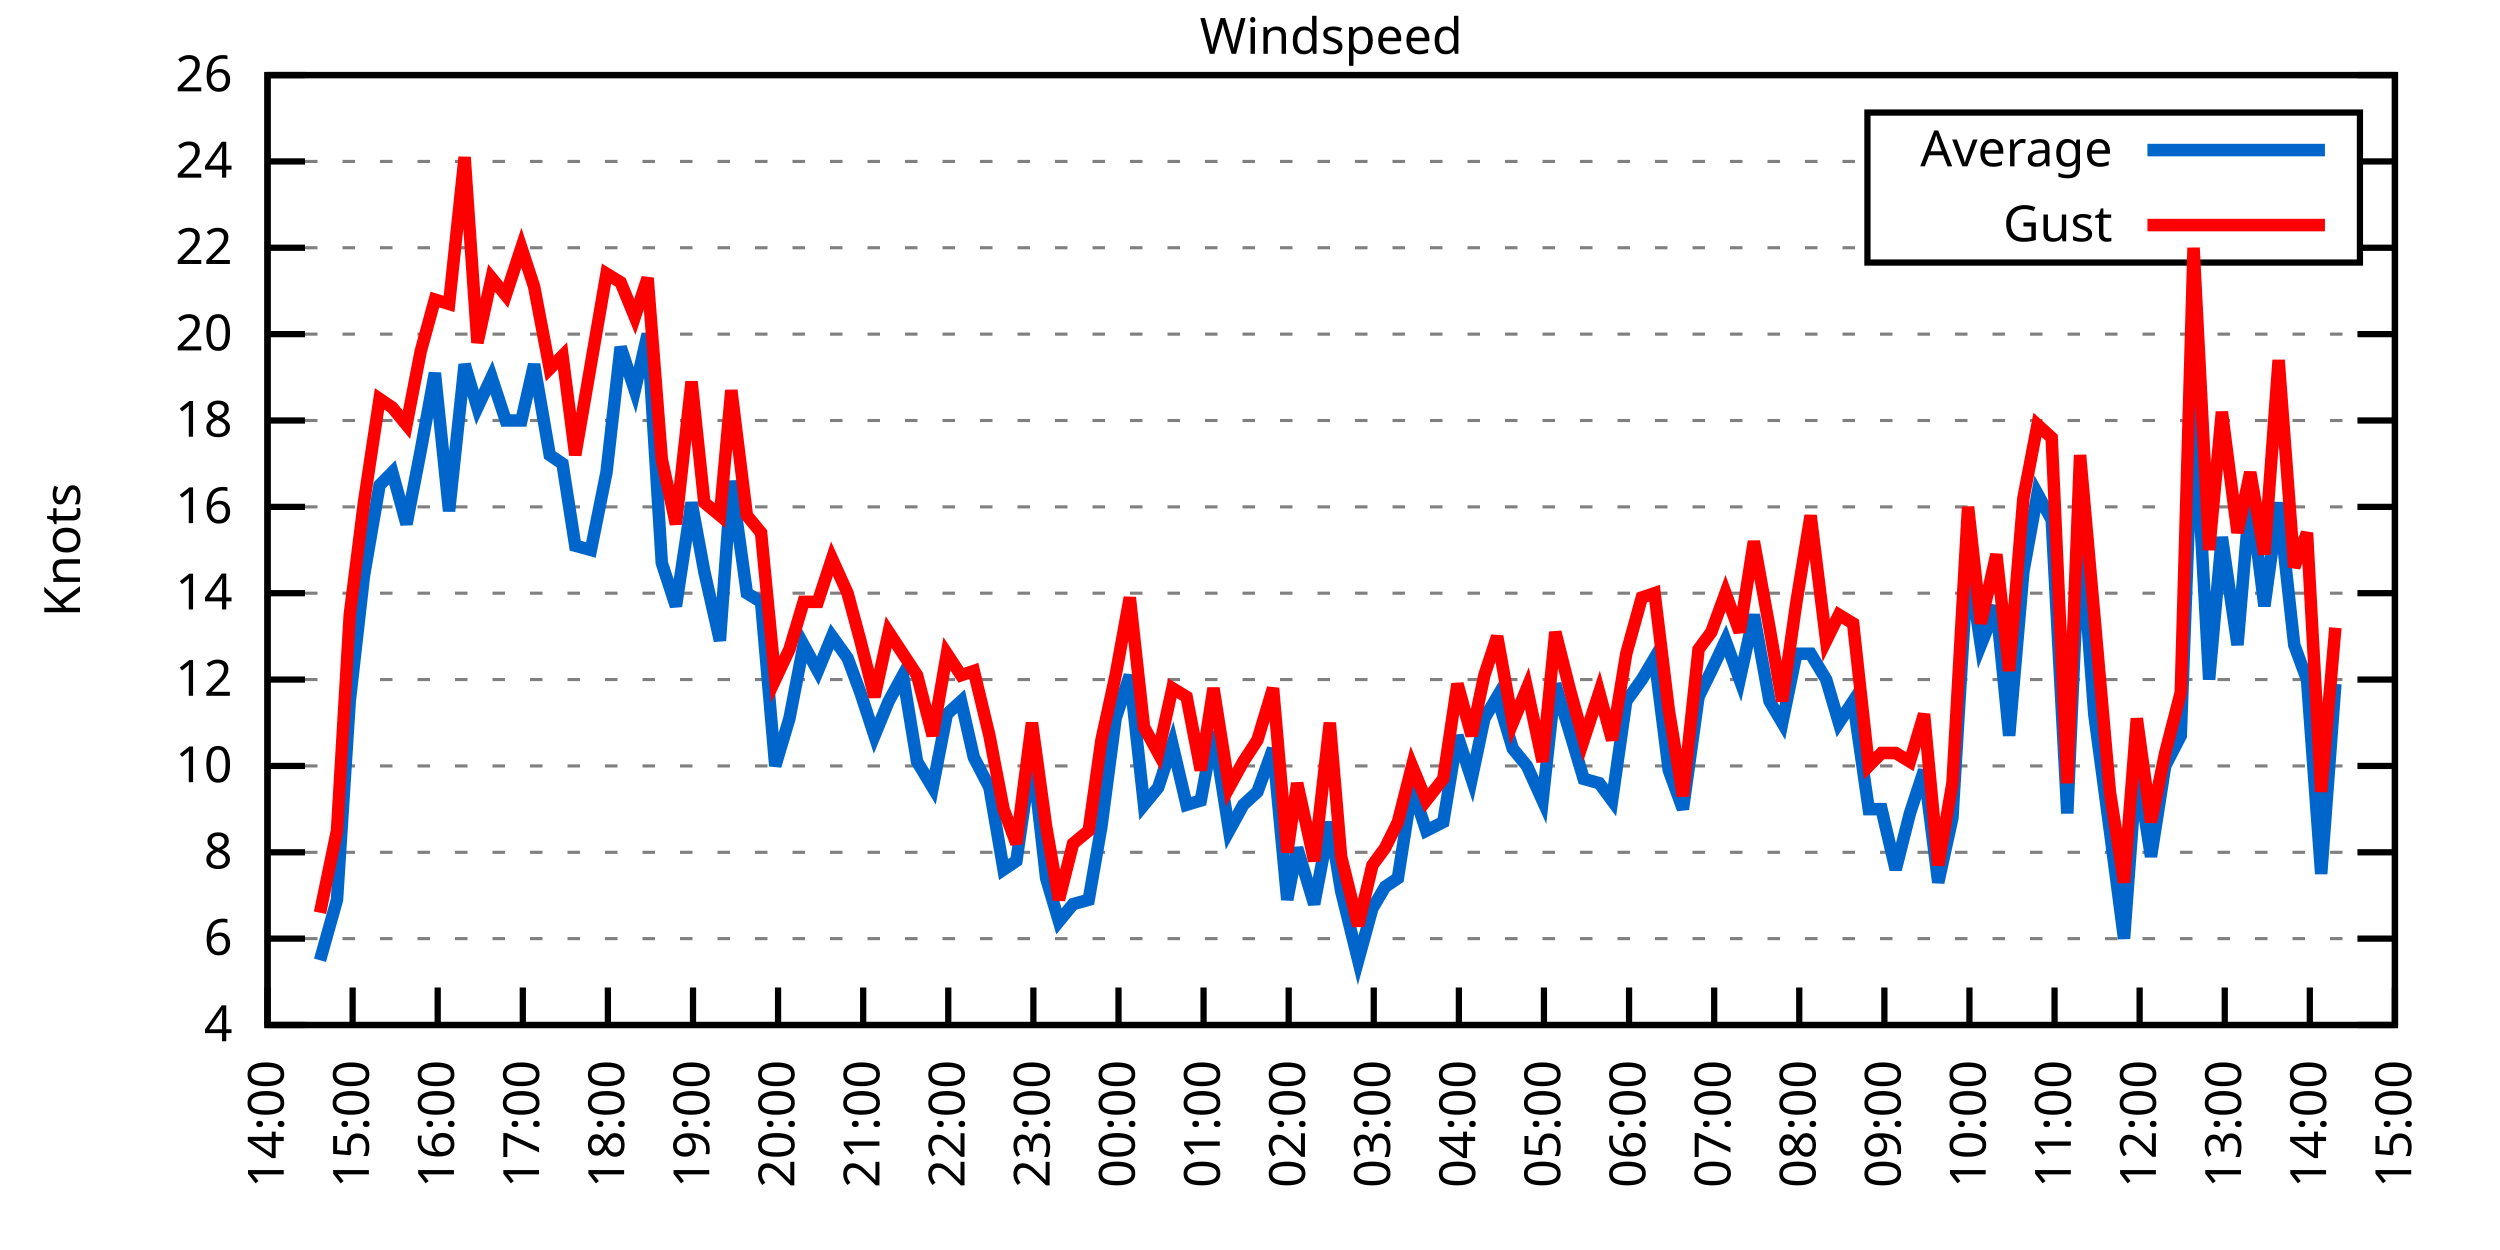
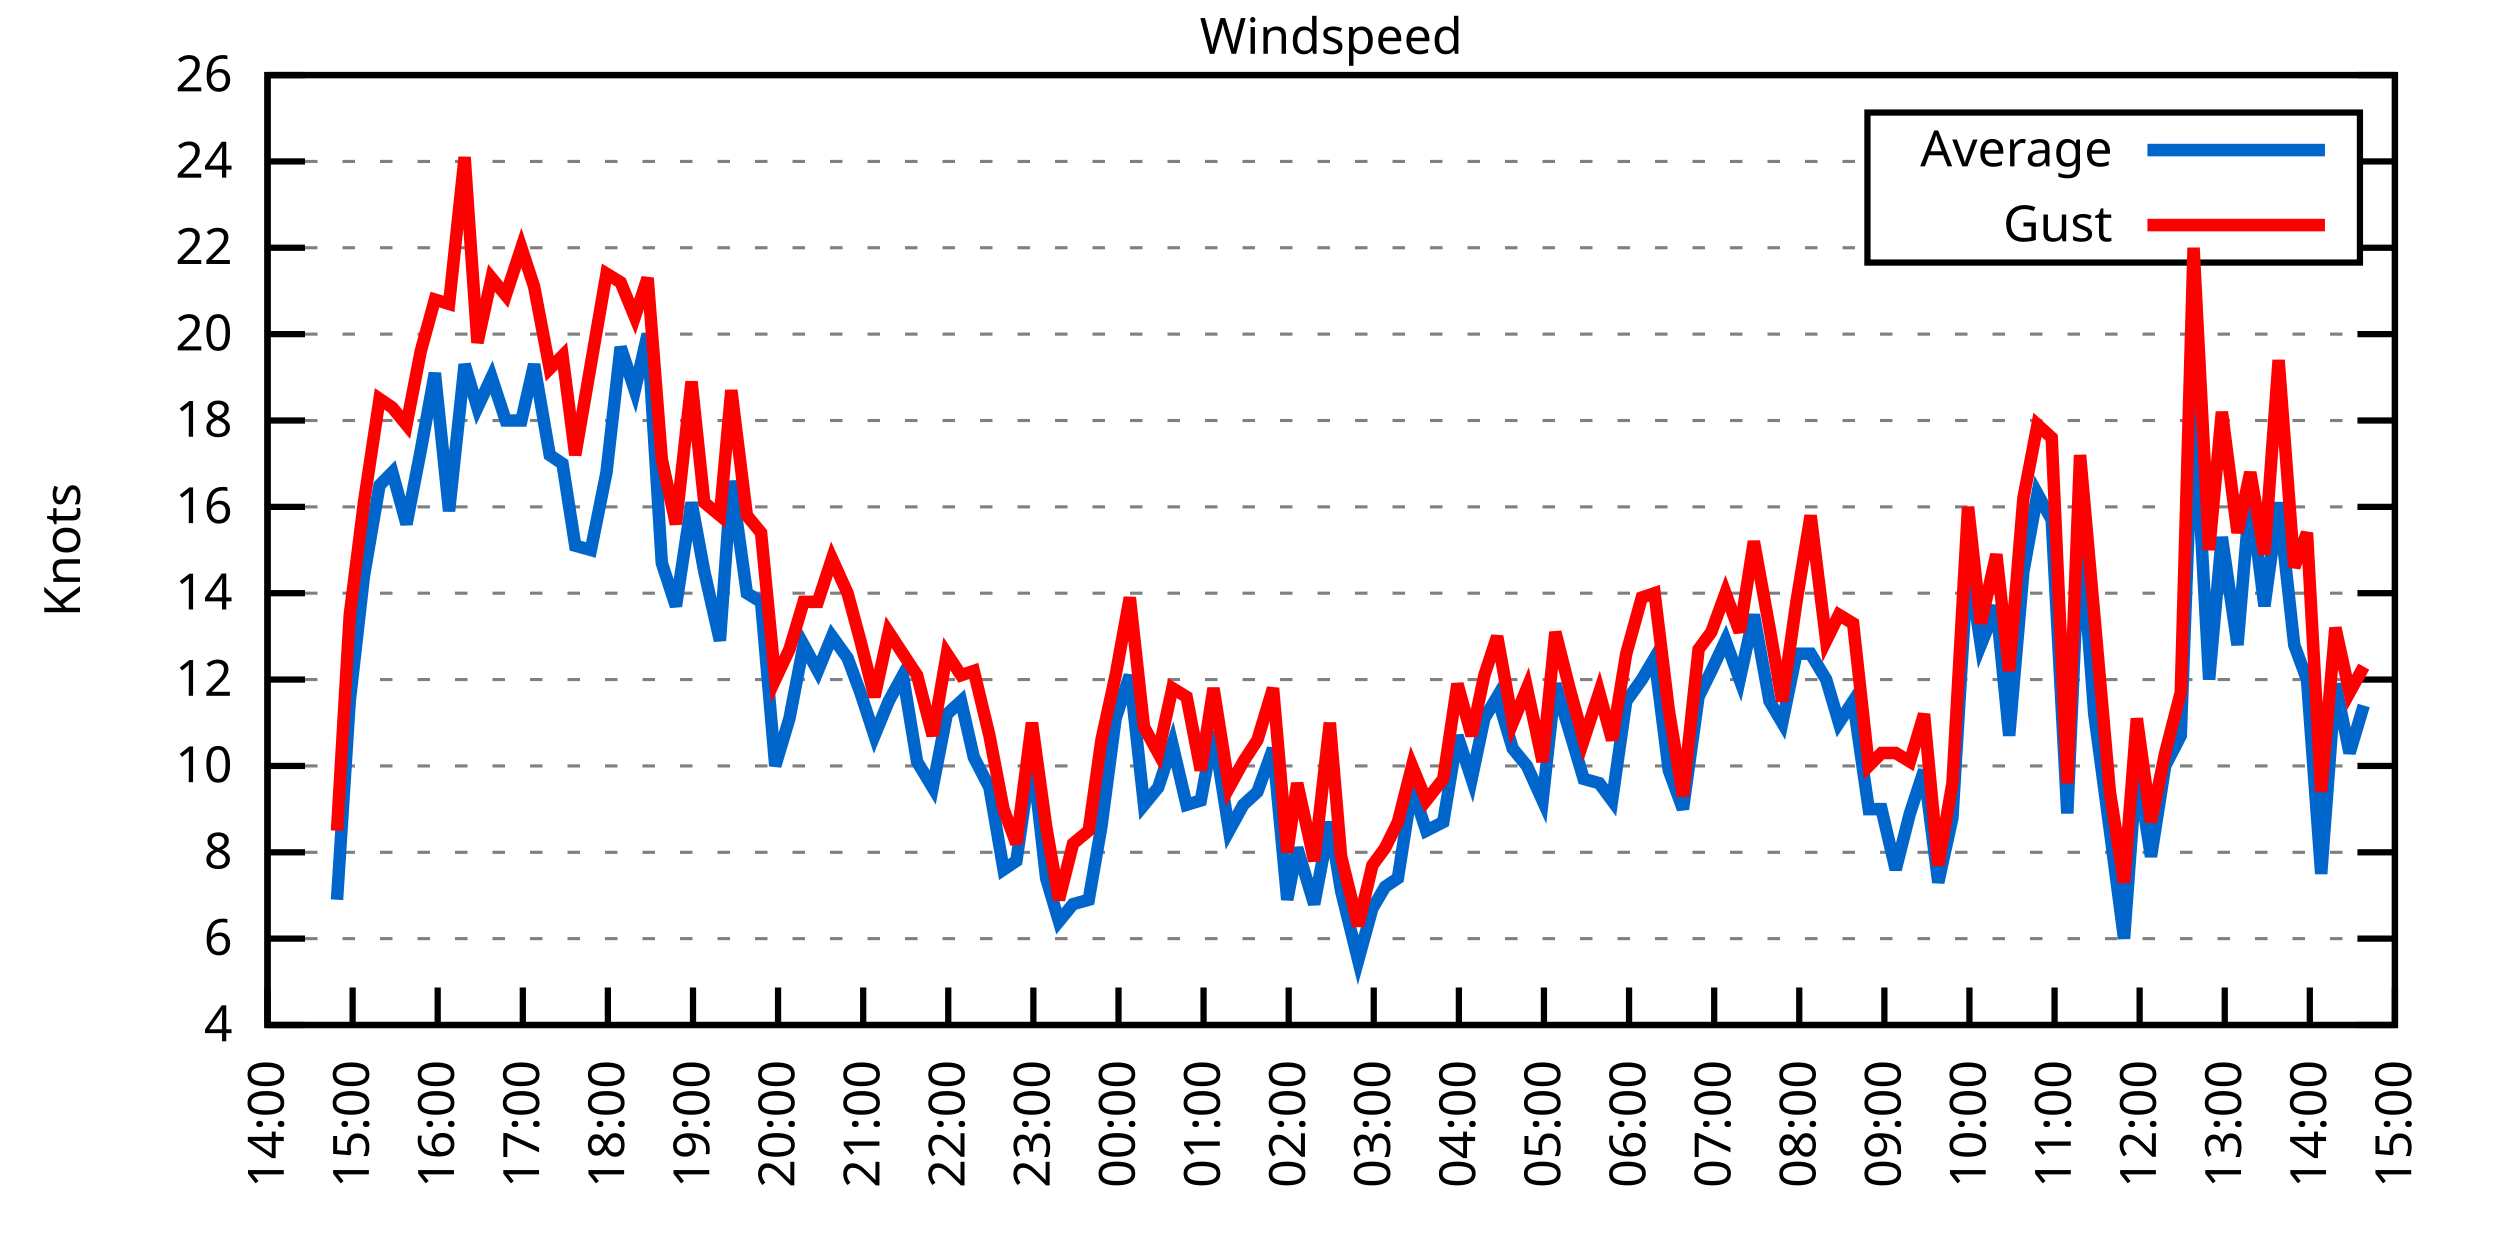
<svg xmlns="http://www.w3.org/2000/svg" xmlns:xlink="http://www.w3.org/1999/xlink" width="400" height="200" viewBox="0 0 400 200">
  <g id="gnuplot_canvas">
    <rect x="0" y="0" width="400" height="200" fill="none" />
    <defs>
      <circle id="gpDot" r="0.5" stroke-width="0.5" stroke="currentColor" />
      <path id="gpPt0" stroke-width="0.333" stroke="currentColor" d="M-1,0 h2 M0,-1 v2" />
      <path id="gpPt1" stroke-width="0.333" stroke="currentColor" d="M-1,-1 L1,1 M1,-1 L-1,1" />
      <path id="gpPt2" stroke-width="0.333" stroke="currentColor" d="M-1,0 L1,0 M0,-1 L0,1 M-1,-1 L1,1 M-1,1 L1,-1" />
      <rect id="gpPt3" stroke-width="0.333" stroke="currentColor" x="-1" y="-1" width="2" height="2" />
      <rect id="gpPt4" stroke-width="0.333" stroke="currentColor" fill="currentColor" x="-1" y="-1" width="2" height="2" />
      <circle id="gpPt5" stroke-width="0.333" stroke="currentColor" cx="0" cy="0" r="1" />
      <use xlink:href="#gpPt5" id="gpPt6" fill="currentColor" stroke="none" />
      <path id="gpPt7" stroke-width="0.333" stroke="currentColor" d="M0,-1.33 L-1.33,0.67 L1.33,0.67 z" />
      <use xlink:href="#gpPt7" id="gpPt8" fill="currentColor" stroke="none" />
      <use xlink:href="#gpPt7" id="gpPt9" stroke="currentColor" transform="rotate(180)" />
      <use xlink:href="#gpPt9" id="gpPt10" fill="currentColor" stroke="none" />
      <use xlink:href="#gpPt3" id="gpPt11" stroke="currentColor" transform="rotate(45)" />
      <use xlink:href="#gpPt11" id="gpPt12" fill="currentColor" stroke="none" />
      <path id="gpPt13" stroke-width="0.333" stroke="currentColor" d="M0,1.330 L1.265,0.411 L0.782,-1.067 L-0.782,-1.076 L-1.265,0.411 z" />
      <use xlink:href="#gpPt13" id="gpPt14" fill="currentColor" stroke="none" />
      <filter id="textbox" filterUnits="objectBoundingBox" x="0" y="0" height="1" width="1">
        <feFlood flood-color="white" flood-opacity="1" result="bgnd" />
        <feComposite in="SourceGraphic" in2="bgnd" operator="atop" />
      </filter>
      <filter id="greybox" filterUnits="objectBoundingBox" x="0" y="0" height="1" width="1">
        <feFlood flood-color="lightgrey" flood-opacity="1" result="grey" />
        <feComposite in="SourceGraphic" in2="grey" operator="atop" />
      </filter>
    </defs>
    <g fill="none" color="white" stroke="currentColor" stroke-width="1.00" stroke-linecap="butt" stroke-linejoin="miter">
</g>
    <g fill="none" color="black" stroke="currentColor" stroke-width="1.00" stroke-linecap="butt" stroke-linejoin="miter">
      <g stroke="none" shape-rendering="crispEdges">
        <polygon fill="rgb(255, 255, 255)" points="42.80,164.00 383.18,164.00 383.18,12.02 42.80,12.02 " />
      </g>
    </g>
    <g fill="none" color="black" stroke="currentColor" stroke-width="1.00" stroke-linecap="butt" stroke-linejoin="miter">
</g>
    <g fill="none" color="black" stroke="black" stroke-width="0.50" stroke-linecap="butt" stroke-linejoin="miter">
</g>
    <g fill="none" color="gray" stroke="currentColor" stroke-width="0.50" stroke-linecap="butt" stroke-linejoin="miter">
      <path stroke="gray" stroke-dasharray="2,4" class="gridline" d="M42.80,164.00 L383.19,164.00  " />
    </g>
    <g fill="none" color="gray" stroke="gray" stroke-width="1.00" stroke-linecap="butt" stroke-linejoin="miter">
</g>
    <g fill="none" color="black" stroke="currentColor" stroke-width="1.00" stroke-linecap="butt" stroke-linejoin="miter">
      <path stroke="black" d="M42.80,164.00 L48.80,164.00 M383.19,164.00 L377.19,164.00  " />
      <g transform="translate(37.20,166.60)" stroke="none" fill="black" font-family="Sans" font-size="8.00" text-anchor="end">
        <text>
          <tspan font-family="Sans"> 4</tspan>
        </text>
      </g>
    </g>
    <g fill="none" color="black" stroke="currentColor" stroke-width="1.00" stroke-linecap="butt" stroke-linejoin="miter">
</g>
    <g fill="none" color="black" stroke="black" stroke-width="0.50" stroke-linecap="butt" stroke-linejoin="miter">
</g>
    <g fill="none" color="gray" stroke="currentColor" stroke-width="0.50" stroke-linecap="butt" stroke-linejoin="miter">
      <path stroke="gray" stroke-dasharray="2,4" class="gridline" d="M42.80,150.18 L383.19,150.18  " />
    </g>
    <g fill="none" color="gray" stroke="gray" stroke-width="1.00" stroke-linecap="butt" stroke-linejoin="miter">
</g>
    <g fill="none" color="black" stroke="currentColor" stroke-width="1.00" stroke-linecap="butt" stroke-linejoin="miter">
      <path stroke="black" d="M42.80,150.18 L48.80,150.18 M383.19,150.18 L377.19,150.18  " />
      <g transform="translate(37.20,152.78)" stroke="none" fill="black" font-family="Sans" font-size="8.00" text-anchor="end">
        <text>
          <tspan font-family="Sans"> 6</tspan>
        </text>
      </g>
    </g>
    <g fill="none" color="black" stroke="currentColor" stroke-width="1.00" stroke-linecap="butt" stroke-linejoin="miter">
</g>
    <g fill="none" color="black" stroke="black" stroke-width="0.50" stroke-linecap="butt" stroke-linejoin="miter">
</g>
    <g fill="none" color="gray" stroke="currentColor" stroke-width="0.50" stroke-linecap="butt" stroke-linejoin="miter">
      <path stroke="gray" stroke-dasharray="2,4" class="gridline" d="M42.80,136.37 L383.19,136.37  " />
    </g>
    <g fill="none" color="gray" stroke="gray" stroke-width="1.00" stroke-linecap="butt" stroke-linejoin="miter">
</g>
    <g fill="none" color="black" stroke="currentColor" stroke-width="1.00" stroke-linecap="butt" stroke-linejoin="miter">
      <path stroke="black" d="M42.80,136.37 L48.80,136.37 M383.19,136.37 L377.19,136.37  " />
      <g transform="translate(37.20,138.97)" stroke="none" fill="black" font-family="Sans" font-size="8.00" text-anchor="end">
        <text>
          <tspan font-family="Sans"> 8</tspan>
        </text>
      </g>
    </g>
    <g fill="none" color="black" stroke="currentColor" stroke-width="1.00" stroke-linecap="butt" stroke-linejoin="miter">
</g>
    <g fill="none" color="black" stroke="black" stroke-width="0.50" stroke-linecap="butt" stroke-linejoin="miter">
</g>
    <g fill="none" color="gray" stroke="currentColor" stroke-width="0.50" stroke-linecap="butt" stroke-linejoin="miter">
      <path stroke="gray" stroke-dasharray="2,4" class="gridline" d="M42.80,122.55 L383.19,122.55  " />
    </g>
    <g fill="none" color="gray" stroke="gray" stroke-width="1.00" stroke-linecap="butt" stroke-linejoin="miter">
</g>
    <g fill="none" color="black" stroke="currentColor" stroke-width="1.00" stroke-linecap="butt" stroke-linejoin="miter">
      <path stroke="black" d="M42.80,122.55 L48.80,122.55 M383.19,122.55 L377.19,122.55  " />
      <g transform="translate(37.20,125.15)" stroke="none" fill="black" font-family="Sans" font-size="8.00" text-anchor="end">
        <text>
          <tspan font-family="Sans"> 10</tspan>
        </text>
      </g>
    </g>
    <g fill="none" color="black" stroke="currentColor" stroke-width="1.00" stroke-linecap="butt" stroke-linejoin="miter">
</g>
    <g fill="none" color="black" stroke="black" stroke-width="0.50" stroke-linecap="butt" stroke-linejoin="miter">
</g>
    <g fill="none" color="gray" stroke="currentColor" stroke-width="0.50" stroke-linecap="butt" stroke-linejoin="miter">
      <path stroke="gray" stroke-dasharray="2,4" class="gridline" d="M42.80,108.73 L383.19,108.73  " />
    </g>
    <g fill="none" color="gray" stroke="gray" stroke-width="1.00" stroke-linecap="butt" stroke-linejoin="miter">
</g>
    <g fill="none" color="black" stroke="currentColor" stroke-width="1.00" stroke-linecap="butt" stroke-linejoin="miter">
      <path stroke="black" d="M42.80,108.73 L48.80,108.73 M383.19,108.73 L377.19,108.73  " />
      <g transform="translate(37.20,111.33)" stroke="none" fill="black" font-family="Sans" font-size="8.00" text-anchor="end">
        <text>
          <tspan font-family="Sans"> 12</tspan>
        </text>
      </g>
    </g>
    <g fill="none" color="black" stroke="currentColor" stroke-width="1.00" stroke-linecap="butt" stroke-linejoin="miter">
</g>
    <g fill="none" color="black" stroke="black" stroke-width="0.50" stroke-linecap="butt" stroke-linejoin="miter">
</g>
    <g fill="none" color="gray" stroke="currentColor" stroke-width="0.50" stroke-linecap="butt" stroke-linejoin="miter">
      <path stroke="gray" stroke-dasharray="2,4" class="gridline" d="M42.80,94.91 L383.19,94.91  " />
    </g>
    <g fill="none" color="gray" stroke="gray" stroke-width="1.00" stroke-linecap="butt" stroke-linejoin="miter">
</g>
    <g fill="none" color="black" stroke="currentColor" stroke-width="1.00" stroke-linecap="butt" stroke-linejoin="miter">
      <path stroke="black" d="M42.80,94.91 L48.80,94.91 M383.19,94.91 L377.19,94.91  " />
      <g transform="translate(37.20,97.51)" stroke="none" fill="black" font-family="Sans" font-size="8.00" text-anchor="end">
        <text>
          <tspan font-family="Sans"> 14</tspan>
        </text>
      </g>
    </g>
    <g fill="none" color="black" stroke="currentColor" stroke-width="1.00" stroke-linecap="butt" stroke-linejoin="miter">
</g>
    <g fill="none" color="black" stroke="black" stroke-width="0.50" stroke-linecap="butt" stroke-linejoin="miter">
</g>
    <g fill="none" color="gray" stroke="currentColor" stroke-width="0.50" stroke-linecap="butt" stroke-linejoin="miter">
      <path stroke="gray" stroke-dasharray="2,4" class="gridline" d="M42.80,81.10 L383.19,81.10  " />
    </g>
    <g fill="none" color="gray" stroke="gray" stroke-width="1.00" stroke-linecap="butt" stroke-linejoin="miter">
</g>
    <g fill="none" color="black" stroke="currentColor" stroke-width="1.00" stroke-linecap="butt" stroke-linejoin="miter">
      <path stroke="black" d="M42.80,81.10 L48.80,81.10 M383.19,81.10 L377.19,81.10  " />
      <g transform="translate(37.20,83.70)" stroke="none" fill="black" font-family="Sans" font-size="8.00" text-anchor="end">
        <text>
          <tspan font-family="Sans"> 16</tspan>
        </text>
      </g>
    </g>
    <g fill="none" color="black" stroke="currentColor" stroke-width="1.00" stroke-linecap="butt" stroke-linejoin="miter">
</g>
    <g fill="none" color="black" stroke="black" stroke-width="0.50" stroke-linecap="butt" stroke-linejoin="miter">
</g>
    <g fill="none" color="gray" stroke="currentColor" stroke-width="0.50" stroke-linecap="butt" stroke-linejoin="miter">
      <path stroke="gray" stroke-dasharray="2,4" class="gridline" d="M42.80,67.28 L383.19,67.28  " />
    </g>
    <g fill="none" color="gray" stroke="gray" stroke-width="1.00" stroke-linecap="butt" stroke-linejoin="miter">
</g>
    <g fill="none" color="black" stroke="currentColor" stroke-width="1.00" stroke-linecap="butt" stroke-linejoin="miter">
      <path stroke="black" d="M42.80,67.28 L48.80,67.28 M383.19,67.28 L377.19,67.28  " />
      <g transform="translate(37.20,69.88)" stroke="none" fill="black" font-family="Sans" font-size="8.00" text-anchor="end">
        <text>
          <tspan font-family="Sans"> 18</tspan>
        </text>
      </g>
    </g>
    <g fill="none" color="black" stroke="currentColor" stroke-width="1.00" stroke-linecap="butt" stroke-linejoin="miter">
</g>
    <g fill="none" color="black" stroke="black" stroke-width="0.50" stroke-linecap="butt" stroke-linejoin="miter">
</g>
    <g fill="none" color="gray" stroke="currentColor" stroke-width="0.50" stroke-linecap="butt" stroke-linejoin="miter">
      <path stroke="gray" stroke-dasharray="2,4" class="gridline" d="M42.80,53.46 L383.19,53.46  " />
    </g>
    <g fill="none" color="gray" stroke="gray" stroke-width="1.00" stroke-linecap="butt" stroke-linejoin="miter">
</g>
    <g fill="none" color="black" stroke="currentColor" stroke-width="1.00" stroke-linecap="butt" stroke-linejoin="miter">
      <path stroke="black" d="M42.80,53.46 L48.80,53.46 M383.19,53.46 L377.19,53.46  " />
      <g transform="translate(37.20,56.06)" stroke="none" fill="black" font-family="Sans" font-size="8.00" text-anchor="end">
        <text>
          <tspan font-family="Sans"> 20</tspan>
        </text>
      </g>
    </g>
    <g fill="none" color="black" stroke="currentColor" stroke-width="1.00" stroke-linecap="butt" stroke-linejoin="miter">
</g>
    <g fill="none" color="black" stroke="black" stroke-width="0.50" stroke-linecap="butt" stroke-linejoin="miter">
</g>
    <g fill="none" color="gray" stroke="currentColor" stroke-width="0.50" stroke-linecap="butt" stroke-linejoin="miter">
      <path stroke="gray" stroke-dasharray="2,4" class="gridline" d="M42.80,39.64 L298.79,39.64 M377.59,39.64 L383.19,39.64  " />
    </g>
    <g fill="none" color="gray" stroke="gray" stroke-width="1.00" stroke-linecap="butt" stroke-linejoin="miter">
</g>
    <g fill="none" color="black" stroke="currentColor" stroke-width="1.00" stroke-linecap="butt" stroke-linejoin="miter">
      <path stroke="black" d="M42.80,39.64 L48.80,39.64 M383.19,39.64 L377.19,39.64  " />
      <g transform="translate(37.20,42.24)" stroke="none" fill="black" font-family="Sans" font-size="8.00" text-anchor="end">
        <text>
          <tspan font-family="Sans"> 22</tspan>
        </text>
      </g>
    </g>
    <g fill="none" color="black" stroke="currentColor" stroke-width="1.00" stroke-linecap="butt" stroke-linejoin="miter">
</g>
    <g fill="none" color="black" stroke="black" stroke-width="0.50" stroke-linecap="butt" stroke-linejoin="miter">
</g>
    <g fill="none" color="gray" stroke="currentColor" stroke-width="0.50" stroke-linecap="butt" stroke-linejoin="miter">
      <path stroke="gray" stroke-dasharray="2,4" class="gridline" d="M42.80,25.83 L298.79,25.83 M377.59,25.83 L383.19,25.83  " />
    </g>
    <g fill="none" color="gray" stroke="gray" stroke-width="1.00" stroke-linecap="butt" stroke-linejoin="miter">
</g>
    <g fill="none" color="black" stroke="currentColor" stroke-width="1.00" stroke-linecap="butt" stroke-linejoin="miter">
      <path stroke="black" d="M42.80,25.83 L48.80,25.83 M383.19,25.83 L377.19,25.83  " />
      <g transform="translate(37.20,28.43)" stroke="none" fill="black" font-family="Sans" font-size="8.00" text-anchor="end">
        <text>
          <tspan font-family="Sans"> 24</tspan>
        </text>
      </g>
    </g>
    <g fill="none" color="black" stroke="currentColor" stroke-width="1.00" stroke-linecap="butt" stroke-linejoin="miter">
</g>
    <g fill="none" color="black" stroke="black" stroke-width="0.50" stroke-linecap="butt" stroke-linejoin="miter">
</g>
    <g fill="none" color="gray" stroke="currentColor" stroke-width="0.50" stroke-linecap="butt" stroke-linejoin="miter">
      <path stroke="gray" stroke-dasharray="2,4" class="gridline" d="M42.80,12.01 L383.19,12.01  " />
    </g>
    <g fill="none" color="gray" stroke="gray" stroke-width="1.00" stroke-linecap="butt" stroke-linejoin="miter">
</g>
    <g fill="none" color="black" stroke="currentColor" stroke-width="1.00" stroke-linecap="butt" stroke-linejoin="miter">
      <path stroke="black" d="M42.80,12.01 L48.80,12.01 M383.19,12.01 L377.19,12.01  " />
      <g transform="translate(37.20,14.61)" stroke="none" fill="black" font-family="Sans" font-size="8.00" text-anchor="end">
        <text>
          <tspan font-family="Sans"> 26</tspan>
        </text>
      </g>
    </g>
    <g fill="none" color="black" stroke="currentColor" stroke-width="1.00" stroke-linecap="butt" stroke-linejoin="miter">
      <path stroke="black" d="M42.80,164.00 L42.80,158.00  " />
      <g transform="translate(45.40,169.60) rotate(270.00)" stroke="none" fill="black" font-family="Sans" font-size="8.00" text-anchor="end">
        <text>
          <tspan font-family="Sans">14:00</tspan>
        </text>
      </g>
    </g>
    <g fill="none" color="black" stroke="currentColor" stroke-width="1.00" stroke-linecap="butt" stroke-linejoin="miter">
      <path stroke="black" d="M56.42,164.00 L56.42,158.00  " />
      <g transform="translate(59.02,169.60) rotate(270.00)" stroke="none" fill="black" font-family="Sans" font-size="8.00" text-anchor="end">
        <text>
          <tspan font-family="Sans">15:00</tspan>
        </text>
      </g>
    </g>
    <g fill="none" color="black" stroke="currentColor" stroke-width="1.00" stroke-linecap="butt" stroke-linejoin="miter">
      <path stroke="black" d="M70.03,164.00 L70.03,158.00  " />
      <g transform="translate(72.63,169.60) rotate(270.00)" stroke="none" fill="black" font-family="Sans" font-size="8.00" text-anchor="end">
        <text>
          <tspan font-family="Sans">16:00</tspan>
        </text>
      </g>
    </g>
    <g fill="none" color="black" stroke="currentColor" stroke-width="1.00" stroke-linecap="butt" stroke-linejoin="miter">
      <path stroke="black" d="M83.65,164.00 L83.65,158.00  " />
      <g transform="translate(86.25,169.60) rotate(270.00)" stroke="none" fill="black" font-family="Sans" font-size="8.00" text-anchor="end">
        <text>
          <tspan font-family="Sans">17:00</tspan>
        </text>
      </g>
    </g>
    <g fill="none" color="black" stroke="currentColor" stroke-width="1.00" stroke-linecap="butt" stroke-linejoin="miter">
      <path stroke="black" d="M97.26,164.00 L97.26,158.00  " />
      <g transform="translate(99.86,169.60) rotate(270.00)" stroke="none" fill="black" font-family="Sans" font-size="8.00" text-anchor="end">
        <text>
          <tspan font-family="Sans">18:00</tspan>
        </text>
      </g>
    </g>
    <g fill="none" color="black" stroke="currentColor" stroke-width="1.00" stroke-linecap="butt" stroke-linejoin="miter">
      <path stroke="black" d="M110.88,164.00 L110.88,158.00  " />
      <g transform="translate(113.48,169.60) rotate(270.00)" stroke="none" fill="black" font-family="Sans" font-size="8.00" text-anchor="end">
        <text>
          <tspan font-family="Sans">19:00</tspan>
        </text>
      </g>
    </g>
    <g fill="none" color="black" stroke="currentColor" stroke-width="1.00" stroke-linecap="butt" stroke-linejoin="miter">
      <path stroke="black" d="M124.49,164.00 L124.49,158.00  " />
      <g transform="translate(127.09,169.60) rotate(270.00)" stroke="none" fill="black" font-family="Sans" font-size="8.00" text-anchor="end">
        <text>
          <tspan font-family="Sans">20:00</tspan>
        </text>
      </g>
    </g>
    <g fill="none" color="black" stroke="currentColor" stroke-width="1.00" stroke-linecap="butt" stroke-linejoin="miter">
      <path stroke="black" d="M138.11,164.00 L138.11,158.00  " />
      <g transform="translate(140.71,169.60) rotate(270.00)" stroke="none" fill="black" font-family="Sans" font-size="8.00" text-anchor="end">
        <text>
          <tspan font-family="Sans">21:00</tspan>
        </text>
      </g>
    </g>
    <g fill="none" color="black" stroke="currentColor" stroke-width="1.00" stroke-linecap="butt" stroke-linejoin="miter">
      <path stroke="black" d="M151.72,164.00 L151.72,158.00  " />
      <g transform="translate(154.32,169.60) rotate(270.00)" stroke="none" fill="black" font-family="Sans" font-size="8.00" text-anchor="end">
        <text>
          <tspan font-family="Sans">22:00</tspan>
        </text>
      </g>
    </g>
    <g fill="none" color="black" stroke="currentColor" stroke-width="1.00" stroke-linecap="butt" stroke-linejoin="miter">
      <path stroke="black" d="M165.34,164.00 L165.34,158.00  " />
      <g transform="translate(167.94,169.60) rotate(270.00)" stroke="none" fill="black" font-family="Sans" font-size="8.00" text-anchor="end">
        <text>
          <tspan font-family="Sans">23:00</tspan>
        </text>
      </g>
    </g>
    <g fill="none" color="black" stroke="currentColor" stroke-width="1.00" stroke-linecap="butt" stroke-linejoin="miter">
      <path stroke="black" d="M178.96,164.00 L178.96,158.00  " />
      <g transform="translate(181.56,169.60) rotate(270.00)" stroke="none" fill="black" font-family="Sans" font-size="8.00" text-anchor="end">
        <text>
          <tspan font-family="Sans">00:00</tspan>
        </text>
      </g>
    </g>
    <g fill="none" color="black" stroke="currentColor" stroke-width="1.00" stroke-linecap="butt" stroke-linejoin="miter">
      <path stroke="black" d="M192.57,164.00 L192.57,158.00  " />
      <g transform="translate(195.17,169.60) rotate(270.00)" stroke="none" fill="black" font-family="Sans" font-size="8.00" text-anchor="end">
        <text>
          <tspan font-family="Sans">01:00</tspan>
        </text>
      </g>
    </g>
    <g fill="none" color="black" stroke="currentColor" stroke-width="1.00" stroke-linecap="butt" stroke-linejoin="miter">
      <path stroke="black" d="M206.19,164.00 L206.19,158.00  " />
      <g transform="translate(208.79,169.60) rotate(270.00)" stroke="none" fill="black" font-family="Sans" font-size="8.00" text-anchor="end">
        <text>
          <tspan font-family="Sans">02:00</tspan>
        </text>
      </g>
    </g>
    <g fill="none" color="black" stroke="currentColor" stroke-width="1.00" stroke-linecap="butt" stroke-linejoin="miter">
      <path stroke="black" d="M219.80,164.00 L219.80,158.00  " />
      <g transform="translate(222.40,169.60) rotate(270.00)" stroke="none" fill="black" font-family="Sans" font-size="8.00" text-anchor="end">
        <text>
          <tspan font-family="Sans">03:00</tspan>
        </text>
      </g>
    </g>
    <g fill="none" color="black" stroke="currentColor" stroke-width="1.00" stroke-linecap="butt" stroke-linejoin="miter">
      <path stroke="black" d="M233.42,164.00 L233.42,158.00  " />
      <g transform="translate(236.02,169.60) rotate(270.00)" stroke="none" fill="black" font-family="Sans" font-size="8.00" text-anchor="end">
        <text>
          <tspan font-family="Sans">04:00</tspan>
        </text>
      </g>
    </g>
    <g fill="none" color="black" stroke="currentColor" stroke-width="1.00" stroke-linecap="butt" stroke-linejoin="miter">
      <path stroke="black" d="M247.03,164.00 L247.03,158.00  " />
      <g transform="translate(249.63,169.60) rotate(270.00)" stroke="none" fill="black" font-family="Sans" font-size="8.00" text-anchor="end">
        <text>
          <tspan font-family="Sans">05:00</tspan>
        </text>
      </g>
    </g>
    <g fill="none" color="black" stroke="currentColor" stroke-width="1.00" stroke-linecap="butt" stroke-linejoin="miter">
      <path stroke="black" d="M260.65,164.00 L260.65,158.00  " />
      <g transform="translate(263.25,169.60) rotate(270.00)" stroke="none" fill="black" font-family="Sans" font-size="8.00" text-anchor="end">
        <text>
          <tspan font-family="Sans">06:00</tspan>
        </text>
      </g>
    </g>
    <g fill="none" color="black" stroke="currentColor" stroke-width="1.00" stroke-linecap="butt" stroke-linejoin="miter">
      <path stroke="black" d="M274.27,164.00 L274.27,158.00  " />
      <g transform="translate(276.87,169.60) rotate(270.00)" stroke="none" fill="black" font-family="Sans" font-size="8.00" text-anchor="end">
        <text>
          <tspan font-family="Sans">07:00</tspan>
        </text>
      </g>
    </g>
    <g fill="none" color="black" stroke="currentColor" stroke-width="1.00" stroke-linecap="butt" stroke-linejoin="miter">
      <path stroke="black" d="M287.88,164.00 L287.88,158.00  " />
      <g transform="translate(290.48,169.60) rotate(270.00)" stroke="none" fill="black" font-family="Sans" font-size="8.00" text-anchor="end">
        <text>
          <tspan font-family="Sans">08:00</tspan>
        </text>
      </g>
    </g>
    <g fill="none" color="black" stroke="currentColor" stroke-width="1.00" stroke-linecap="butt" stroke-linejoin="miter">
      <path stroke="black" d="M301.50,164.00 L301.50,158.00  " />
      <g transform="translate(304.10,169.60) rotate(270.00)" stroke="none" fill="black" font-family="Sans" font-size="8.00" text-anchor="end">
        <text>
          <tspan font-family="Sans">09:00</tspan>
        </text>
      </g>
    </g>
    <g fill="none" color="black" stroke="currentColor" stroke-width="1.00" stroke-linecap="butt" stroke-linejoin="miter">
      <path stroke="black" d="M315.11,164.00 L315.11,158.00  " />
      <g transform="translate(317.71,169.60) rotate(270.00)" stroke="none" fill="black" font-family="Sans" font-size="8.00" text-anchor="end">
        <text>
          <tspan font-family="Sans">10:00</tspan>
        </text>
      </g>
    </g>
    <g fill="none" color="black" stroke="currentColor" stroke-width="1.00" stroke-linecap="butt" stroke-linejoin="miter">
      <path stroke="black" d="M328.73,164.00 L328.73,158.00  " />
      <g transform="translate(331.33,169.60) rotate(270.00)" stroke="none" fill="black" font-family="Sans" font-size="8.00" text-anchor="end">
        <text>
          <tspan font-family="Sans">11:00</tspan>
        </text>
      </g>
    </g>
    <g fill="none" color="black" stroke="currentColor" stroke-width="1.00" stroke-linecap="butt" stroke-linejoin="miter">
      <path stroke="black" d="M342.34,164.00 L342.34,158.00  " />
      <g transform="translate(344.94,169.60) rotate(270.00)" stroke="none" fill="black" font-family="Sans" font-size="8.00" text-anchor="end">
        <text>
          <tspan font-family="Sans">12:00</tspan>
        </text>
      </g>
    </g>
    <g fill="none" color="black" stroke="currentColor" stroke-width="1.00" stroke-linecap="butt" stroke-linejoin="miter">
      <path stroke="black" d="M355.96,164.00 L355.96,158.00  " />
      <g transform="translate(358.56,169.60) rotate(270.00)" stroke="none" fill="black" font-family="Sans" font-size="8.00" text-anchor="end">
        <text>
          <tspan font-family="Sans">13:00</tspan>
        </text>
      </g>
    </g>
    <g fill="none" color="black" stroke="currentColor" stroke-width="1.00" stroke-linecap="butt" stroke-linejoin="miter">
      <path stroke="black" d="M369.57,164.00 L369.57,158.00  " />
      <g transform="translate(372.17,169.60) rotate(270.00)" stroke="none" fill="black" font-family="Sans" font-size="8.00" text-anchor="end">
        <text>
          <tspan font-family="Sans">14:00</tspan>
        </text>
      </g>
    </g>
    <g fill="none" color="black" stroke="currentColor" stroke-width="1.00" stroke-linecap="butt" stroke-linejoin="miter">
      <path stroke="black" d="M383.19,164.00 L383.19,158.00  " />
      <g transform="translate(385.79,169.60) rotate(270.00)" stroke="none" fill="black" font-family="Sans" font-size="8.00" text-anchor="end">
        <text>
          <tspan font-family="Sans">15:00</tspan>
        </text>
      </g>
    </g>
    <g fill="none" color="black" stroke="currentColor" stroke-width="1.00" stroke-linecap="butt" stroke-linejoin="miter">
</g>
    <g fill="none" color="black" stroke="currentColor" stroke-width="1.00" stroke-linecap="butt" stroke-linejoin="miter">
      <path stroke="black" d="M42.80,12.01 L42.80,164.00 L383.19,164.00 L383.19,12.01 L42.80,12.01 Z  " />
    </g>
    <g fill="none" color="black" stroke="currentColor" stroke-width="1.00" stroke-linecap="butt" stroke-linejoin="miter">
</g>
    <g fill="none" color="black" stroke="currentColor" stroke-width="1.00" stroke-linecap="butt" stroke-linejoin="miter">
      <path stroke="black" d="M298.79,42.01 L298.79,18.01 L377.59,18.01 L377.59,42.01 L298.79,42.01 Z  " />
    </g>
    <g id="Windspeed_plot_1">
      <g fill="none" color="white" stroke="black" stroke-width="2.00" stroke-linecap="butt" stroke-linejoin="miter">
</g>
      <g fill="none" color="black" stroke="currentColor" stroke-width="2.00" stroke-linecap="butt" stroke-linejoin="miter">
        <g transform="translate(337.99,26.61)" stroke="none" fill="black" font-family="Sans" font-size="8.00" text-anchor="end">
          <text>
            <tspan font-family="Sans">Average</tspan>
          </text>
        </g>
      </g>
      <g fill="none" color="black" stroke="currentColor" stroke-width="2.00" stroke-linecap="butt" stroke-linejoin="miter">
-         <path stroke="rgb(  0, 102, 204)" d="M343.59,24.01 L371.99,24.01 M51.20,153.64 L53.92,143.96 L55.96,112.19 L58.23,92.15 L60.73,77.64 L62.77,75.57   L65.04,83.86 L67.31,72.12 L69.58,59.68 L71.85,81.79 L74.34,58.30 L76.39,65.21 L78.65,60.37 L80.92,67.28   L83.42,67.28 L85.46,58.30 L87.96,72.81 L90.00,74.19 L92.04,87.31 L94.54,88.00 L97.04,75.57 L99.30,55.53   L101.57,62.44 L103.62,53.46 L105.89,90.08 L108.15,96.99 L110.65,80.41 L112.69,91.46 L115.19,102.51 L117.01,76.95   L119.50,94.91 L121.77,96.30 L124.04,122.55 L126.31,114.95 L128.58,103.20 L130.85,107.35 L133.12,101.82 L135.61,105.28   L137.66,110.80 L139.92,117.71 L142.19,112.19 L144.46,108.04 L146.73,121.86 L149.23,126.00 L151.50,114.26 L153.77,112.19   L155.81,121.17 L158.31,126.00 L160.57,139.13 L162.62,137.75 L165.11,120.48 L167.38,140.51 L169.43,147.42 L171.69,144.66   L174.19,143.96 L176.23,132.22 L178.50,114.95 L180.77,108.04 L183.04,128.77 L185.31,126.00 L187.58,119.09 L189.85,128.77   L192.12,128.08 L194.16,117.02 L196.66,132.91 L198.93,128.77 L201.19,126.69 L203.69,119.78 L205.96,143.96 L207.55,135.67   L210.27,144.66 L212.77,131.53 L214.58,142.58 L217.31,153.64 L219.58,145.35 L221.62,141.89 L223.66,140.51 L225.93,126.00   L228.20,132.91 L230.92,131.53 L233.19,117.71 L235.46,124.62 L237.50,114.95 L239.55,111.49 L242.04,119.78 L244.31,122.55   L246.81,128.08 L248.85,109.42 L251.12,117.02 L253.39,124.62 L255.88,125.31 L257.93,128.08 L260.20,112.19 L262.69,108.73   L264.73,105.28 L267.00,123.24 L269.27,129.46 L271.77,111.49 L273.81,107.35 L276.08,102.51 L278.35,108.73 L280.62,98.37   L283.12,112.19 L285.16,115.64 L287.43,104.59 L289.70,104.59 L292.19,108.73 L294.23,115.64 L296.50,112.19 L299.00,129.46   L301.04,129.46 L303.31,139.13 L305.58,130.15 L307.85,123.24 L310.12,141.20 L312.39,130.84 L314.89,89.39 L316.93,103.20   L319.42,96.99 L321.47,117.71 L323.74,91.46 L326.00,79.02 L328.27,83.17 L330.77,130.15 L332.81,83.86 L335.08,114.26   L337.58,132.91 L339.85,150.18 L341.89,122.55 L344.16,137.06 L346.43,122.55 L348.92,117.71 L350.97,63.13 L353.46,108.73   L355.50,85.93 L358.00,103.20 L360.04,79.02 L362.31,96.99 L364.58,80.41 L367.08,103.20 L369.12,108.73 L371.39,139.82   L373.66,109.42  " />
+         <path stroke="rgb(  0, 102, 204)" d="M343.59,24.01 L371.99,24.01 M53.92,143.96 L55.96,112.19 L58.23,92.15 L60.73,77.64 L62.77,75.57 L65.04,83.86   L67.31,72.12 L69.58,59.68 L71.85,81.79 L74.34,58.30 L76.39,65.21 L78.65,60.37 L80.92,67.28 L83.42,67.28   L85.46,58.30 L87.96,72.81 L90.00,74.19 L92.04,87.31 L94.54,88.00 L97.04,75.57 L99.30,55.53 L101.57,62.44   L103.62,53.46 L105.89,90.08 L108.15,96.99 L110.65,80.41 L112.69,91.46 L115.19,102.51 L117.01,76.95 L119.50,94.91   L121.77,96.30 L124.04,122.55 L126.31,114.95 L128.58,103.20 L130.85,107.35 L133.12,101.82 L135.61,105.28 L137.66,110.80   L139.92,117.71 L142.19,112.19 L144.46,108.04 L146.73,121.86 L149.23,126.00 L151.50,114.26 L153.77,112.19 L155.81,121.17   L158.31,126.00 L160.57,139.13 L162.62,137.75 L165.11,120.48 L167.38,140.51 L169.43,147.42 L171.69,144.66 L174.19,143.96   L176.23,132.22 L178.50,114.95 L180.77,108.04 L183.04,128.77 L185.31,126.00 L187.58,119.09 L189.85,128.77 L192.12,128.08   L194.16,117.02 L196.66,132.91 L198.93,128.77 L201.19,126.69 L203.69,119.78 L205.96,143.96 L207.55,135.67 L210.27,144.66   L212.77,131.53 L214.58,142.58 L217.31,153.64 L219.58,145.35 L221.62,141.89 L223.66,140.51 L225.93,126.00 L228.20,132.91   L230.92,131.53 L233.19,117.71 L235.46,124.62 L237.50,114.95 L239.55,111.49 L242.04,119.78 L244.31,122.55 L246.81,128.08   L248.85,109.42 L251.12,117.02 L253.39,124.62 L255.88,125.31 L257.93,128.08 L260.20,112.19 L262.69,108.73 L264.73,105.28   L267.00,123.24 L269.27,129.46 L271.77,111.49 L273.81,107.35 L276.08,102.51 L278.35,108.73 L280.62,98.37 L283.12,112.19   L285.16,115.64 L287.43,104.59 L289.70,104.59 L292.19,108.73 L294.23,115.64 L296.50,112.19 L299.00,129.46 L301.04,129.46   L303.31,139.13 L305.58,130.15 L307.85,123.24 L310.12,141.20 L312.39,130.84 L314.89,89.39 L316.93,103.20 L319.42,96.99   L321.47,117.71 L323.74,91.46 L326.00,79.02 L328.27,83.17 L330.77,130.15 L332.81,83.86 L335.08,114.26 L337.58,132.91   L339.85,150.18 L341.89,122.55 L344.16,137.06 L346.43,122.55 L348.92,117.71 L350.97,63.13 L353.46,108.73 L355.50,85.93   L358.00,103.20 L360.04,79.02 L362.31,96.99 L364.58,80.41 L367.08,103.20 L369.12,108.73 L371.39,139.82 L373.66,109.42   L375.93,120.48 L378.20,112.88  " />
      </g>
    </g>
    <g id="Windspeed_plot_2">
      <g fill="none" color="black" stroke="currentColor" stroke-width="2.00" stroke-linecap="butt" stroke-linejoin="miter">
        <g transform="translate(337.99,38.61)" stroke="none" fill="black" font-family="Sans" font-size="8.00" text-anchor="end">
          <text>
            <tspan font-family="Sans">Gust</tspan>
          </text>
        </g>
      </g>
      <g fill="none" color="black" stroke="currentColor" stroke-width="2.00" stroke-linecap="butt" stroke-linejoin="miter">
-         <path stroke="rgb(255,   0,   0)" d="M343.59,36.01 L371.99,36.01 M51.20,146.04 L53.92,132.91 L55.96,98.37 L58.23,80.41 L60.73,63.82 L62.77,65.21   L65.04,67.97 L67.31,56.23 L69.58,47.93 L71.85,48.63 L74.34,25.14 L76.39,54.84 L78.65,44.48 L80.92,47.24   L83.42,39.64 L85.46,45.86 L87.96,58.99 L90.00,56.92 L92.04,72.81 L94.54,58.30 L97.04,43.79 L99.30,45.17   L101.57,50.70 L103.62,44.48 L105.89,73.50 L108.15,83.86 L110.65,61.06 L112.69,80.41 L115.19,82.48 L117.01,62.44   L119.50,82.48 L121.77,85.24 L124.04,108.73 L126.31,103.89 L128.58,96.30 L130.85,96.30 L133.12,89.39 L135.61,94.91   L137.66,102.51 L139.92,111.49 L142.19,101.13 L144.46,104.59 L146.73,108.04 L149.23,117.71 L151.50,104.59 L153.77,108.04   L155.81,107.35 L158.31,117.71 L160.57,129.46 L162.62,134.98 L165.11,115.64 L167.38,132.22 L169.43,143.96 L171.69,134.98   L174.19,132.91 L176.23,118.40 L178.50,108.04 L180.77,95.60 L183.04,116.33 L185.31,120.48 L187.58,110.11 L189.85,111.49   L192.12,123.24 L194.16,110.11 L196.66,126.00 L198.93,121.86 L201.19,118.40 L203.69,110.11 L205.96,136.37 L207.55,125.31   L210.27,137.75 L212.77,115.64 L214.58,137.06 L217.31,148.11 L219.58,138.44 L221.62,135.67 L223.66,131.53 L225.93,122.55   L228.20,128.08 L230.92,124.62 L233.19,109.42 L235.46,117.71 L237.50,108.04 L239.55,101.82 L242.04,115.64 L244.31,110.11   L246.81,121.86 L248.85,101.13 L251.12,110.11 L253.39,118.40 L255.88,110.80 L257.93,118.40 L260.20,104.59 L262.69,95.60   L264.73,94.91 L267.00,113.57 L269.27,127.38 L271.77,103.89 L273.81,101.13 L276.08,94.91 L278.35,101.13 L280.62,86.62   L283.12,100.44 L285.16,112.19 L287.43,96.30 L289.70,82.48 L292.19,102.51 L294.23,98.37 L296.50,99.75 L299.00,122.55   L301.04,120.48 L303.31,120.48 L305.58,121.86 L307.85,114.26 L310.12,138.44 L312.39,125.31 L314.89,81.10 L316.93,99.75   L319.42,88.70 L321.47,107.35 L323.74,79.71 L326.00,67.97 L328.27,70.04 L330.77,125.31 L332.81,72.81 L335.08,98.37   L337.58,126.69 L339.85,141.20 L341.89,114.95 L344.16,131.53 L346.43,120.48 L348.92,110.80 L350.97,39.64 L353.46,88.00   L355.50,65.90 L358.00,85.24 L360.04,75.57 L362.31,88.70 L364.58,57.61 L367.08,90.77 L369.12,85.24 L371.39,126.69   L373.66,100.44  " />
+         <path stroke="rgb(255,   0,   0)" d="M343.59,36.01 L371.99,36.01 M53.92,132.91 L55.96,98.37 L58.23,80.41 L60.73,63.82 L62.77,65.21 L65.04,67.97   L67.31,56.23 L69.58,47.93 L71.85,48.63 L74.34,25.14 L76.39,54.84 L78.65,44.48 L80.92,47.24 L83.42,39.64   L85.46,45.86 L87.96,58.99 L90.00,56.92 L92.04,72.81 L94.54,58.30 L97.04,43.79 L99.30,45.17 L101.57,50.70   L103.62,44.48 L105.89,73.50 L108.15,83.86 L110.65,61.06 L112.69,80.41 L115.19,82.48 L117.01,62.44 L119.50,82.48   L121.77,85.24 L124.04,108.73 L126.31,103.89 L128.58,96.30 L130.85,96.30 L133.12,89.39 L135.61,94.91 L137.66,102.51   L139.92,111.49 L142.19,101.13 L144.46,104.59 L146.73,108.04 L149.23,117.71 L151.50,104.59 L153.77,108.04 L155.81,107.35   L158.31,117.71 L160.57,129.46 L162.62,134.98 L165.11,115.64 L167.38,132.22 L169.43,143.96 L171.69,134.98 L174.19,132.91   L176.23,118.40 L178.50,108.04 L180.77,95.60 L183.04,116.33 L185.31,120.48 L187.58,110.11 L189.85,111.49 L192.12,123.24   L194.16,110.11 L196.66,126.00 L198.93,121.86 L201.19,118.40 L203.69,110.11 L205.96,136.37 L207.55,125.31 L210.27,137.75   L212.77,115.64 L214.58,137.06 L217.31,148.11 L219.58,138.44 L221.62,135.67 L223.66,131.53 L225.93,122.55 L228.20,128.08   L230.92,124.62 L233.19,109.42 L235.46,117.71 L237.50,108.04 L239.55,101.82 L242.04,115.64 L244.31,110.11 L246.81,121.86   L248.85,101.13 L251.12,110.11 L253.39,118.40 L255.88,110.80 L257.93,118.40 L260.20,104.59 L262.69,95.60 L264.73,94.91   L267.00,113.57 L269.27,127.38 L271.77,103.89 L273.81,101.13 L276.08,94.91 L278.35,101.13 L280.62,86.62 L283.12,100.44   L285.16,112.19 L287.43,96.30 L289.70,82.48 L292.19,102.51 L294.23,98.37 L296.50,99.75 L299.00,122.55 L301.04,120.48   L303.31,120.48 L305.58,121.86 L307.85,114.26 L310.12,138.44 L312.39,125.31 L314.89,81.10 L316.93,99.75 L319.42,88.70   L321.47,107.35 L323.74,79.71 L326.00,67.97 L328.27,70.04 L330.77,125.31 L332.81,72.81 L335.08,98.37 L337.58,126.69   L339.85,141.20 L341.89,114.95 L344.16,131.53 L346.43,120.48 L348.92,110.80 L350.97,39.64 L353.46,88.00 L355.50,65.90   L358.00,85.24 L360.04,75.57 L362.31,88.70 L364.58,57.61 L367.08,90.77 L369.12,85.24 L371.39,126.69 L373.66,100.44   L375.93,110.80 L378.20,106.66  " />
      </g>
    </g>
    <g fill="none" color="black" stroke="currentColor" stroke-width="2.00" stroke-linecap="butt" stroke-linejoin="miter">
</g>
    <g fill="none" color="black" stroke="black" stroke-width="1.00" stroke-linecap="butt" stroke-linejoin="miter">
</g>
    <g fill="none" color="black" stroke="currentColor" stroke-width="1.00" stroke-linecap="butt" stroke-linejoin="miter">
      <path stroke="black" d="M42.80,12.01 L42.80,164.00 L383.19,164.00 L383.19,12.01 L42.80,12.01 Z  " />
      <g transform="translate(12.80,88.01) rotate(270.00)" stroke="none" fill="black" font-family="Sans" font-size="8.00" text-anchor="middle">
        <text>
          <tspan font-family="Sans">Knots</tspan>
        </text>
      </g>
    </g>
    <g fill="none" color="black" stroke="currentColor" stroke-width="1.00" stroke-linecap="butt" stroke-linejoin="miter">
</g>
    <g fill="none" color="black" stroke="currentColor" stroke-width="1.00" stroke-linecap="butt" stroke-linejoin="miter">
      <g transform="translate(212.99,8.61)" stroke="none" fill="black" font-family="Sans" font-size="8.00" text-anchor="middle">
        <text>
          <tspan font-family="Sans">Windspeed</tspan>
        </text>
      </g>
    </g>
    <g fill="none" color="black" stroke="currentColor" stroke-width="1.00" stroke-linecap="butt" stroke-linejoin="miter">
</g>
  </g>
</svg>
